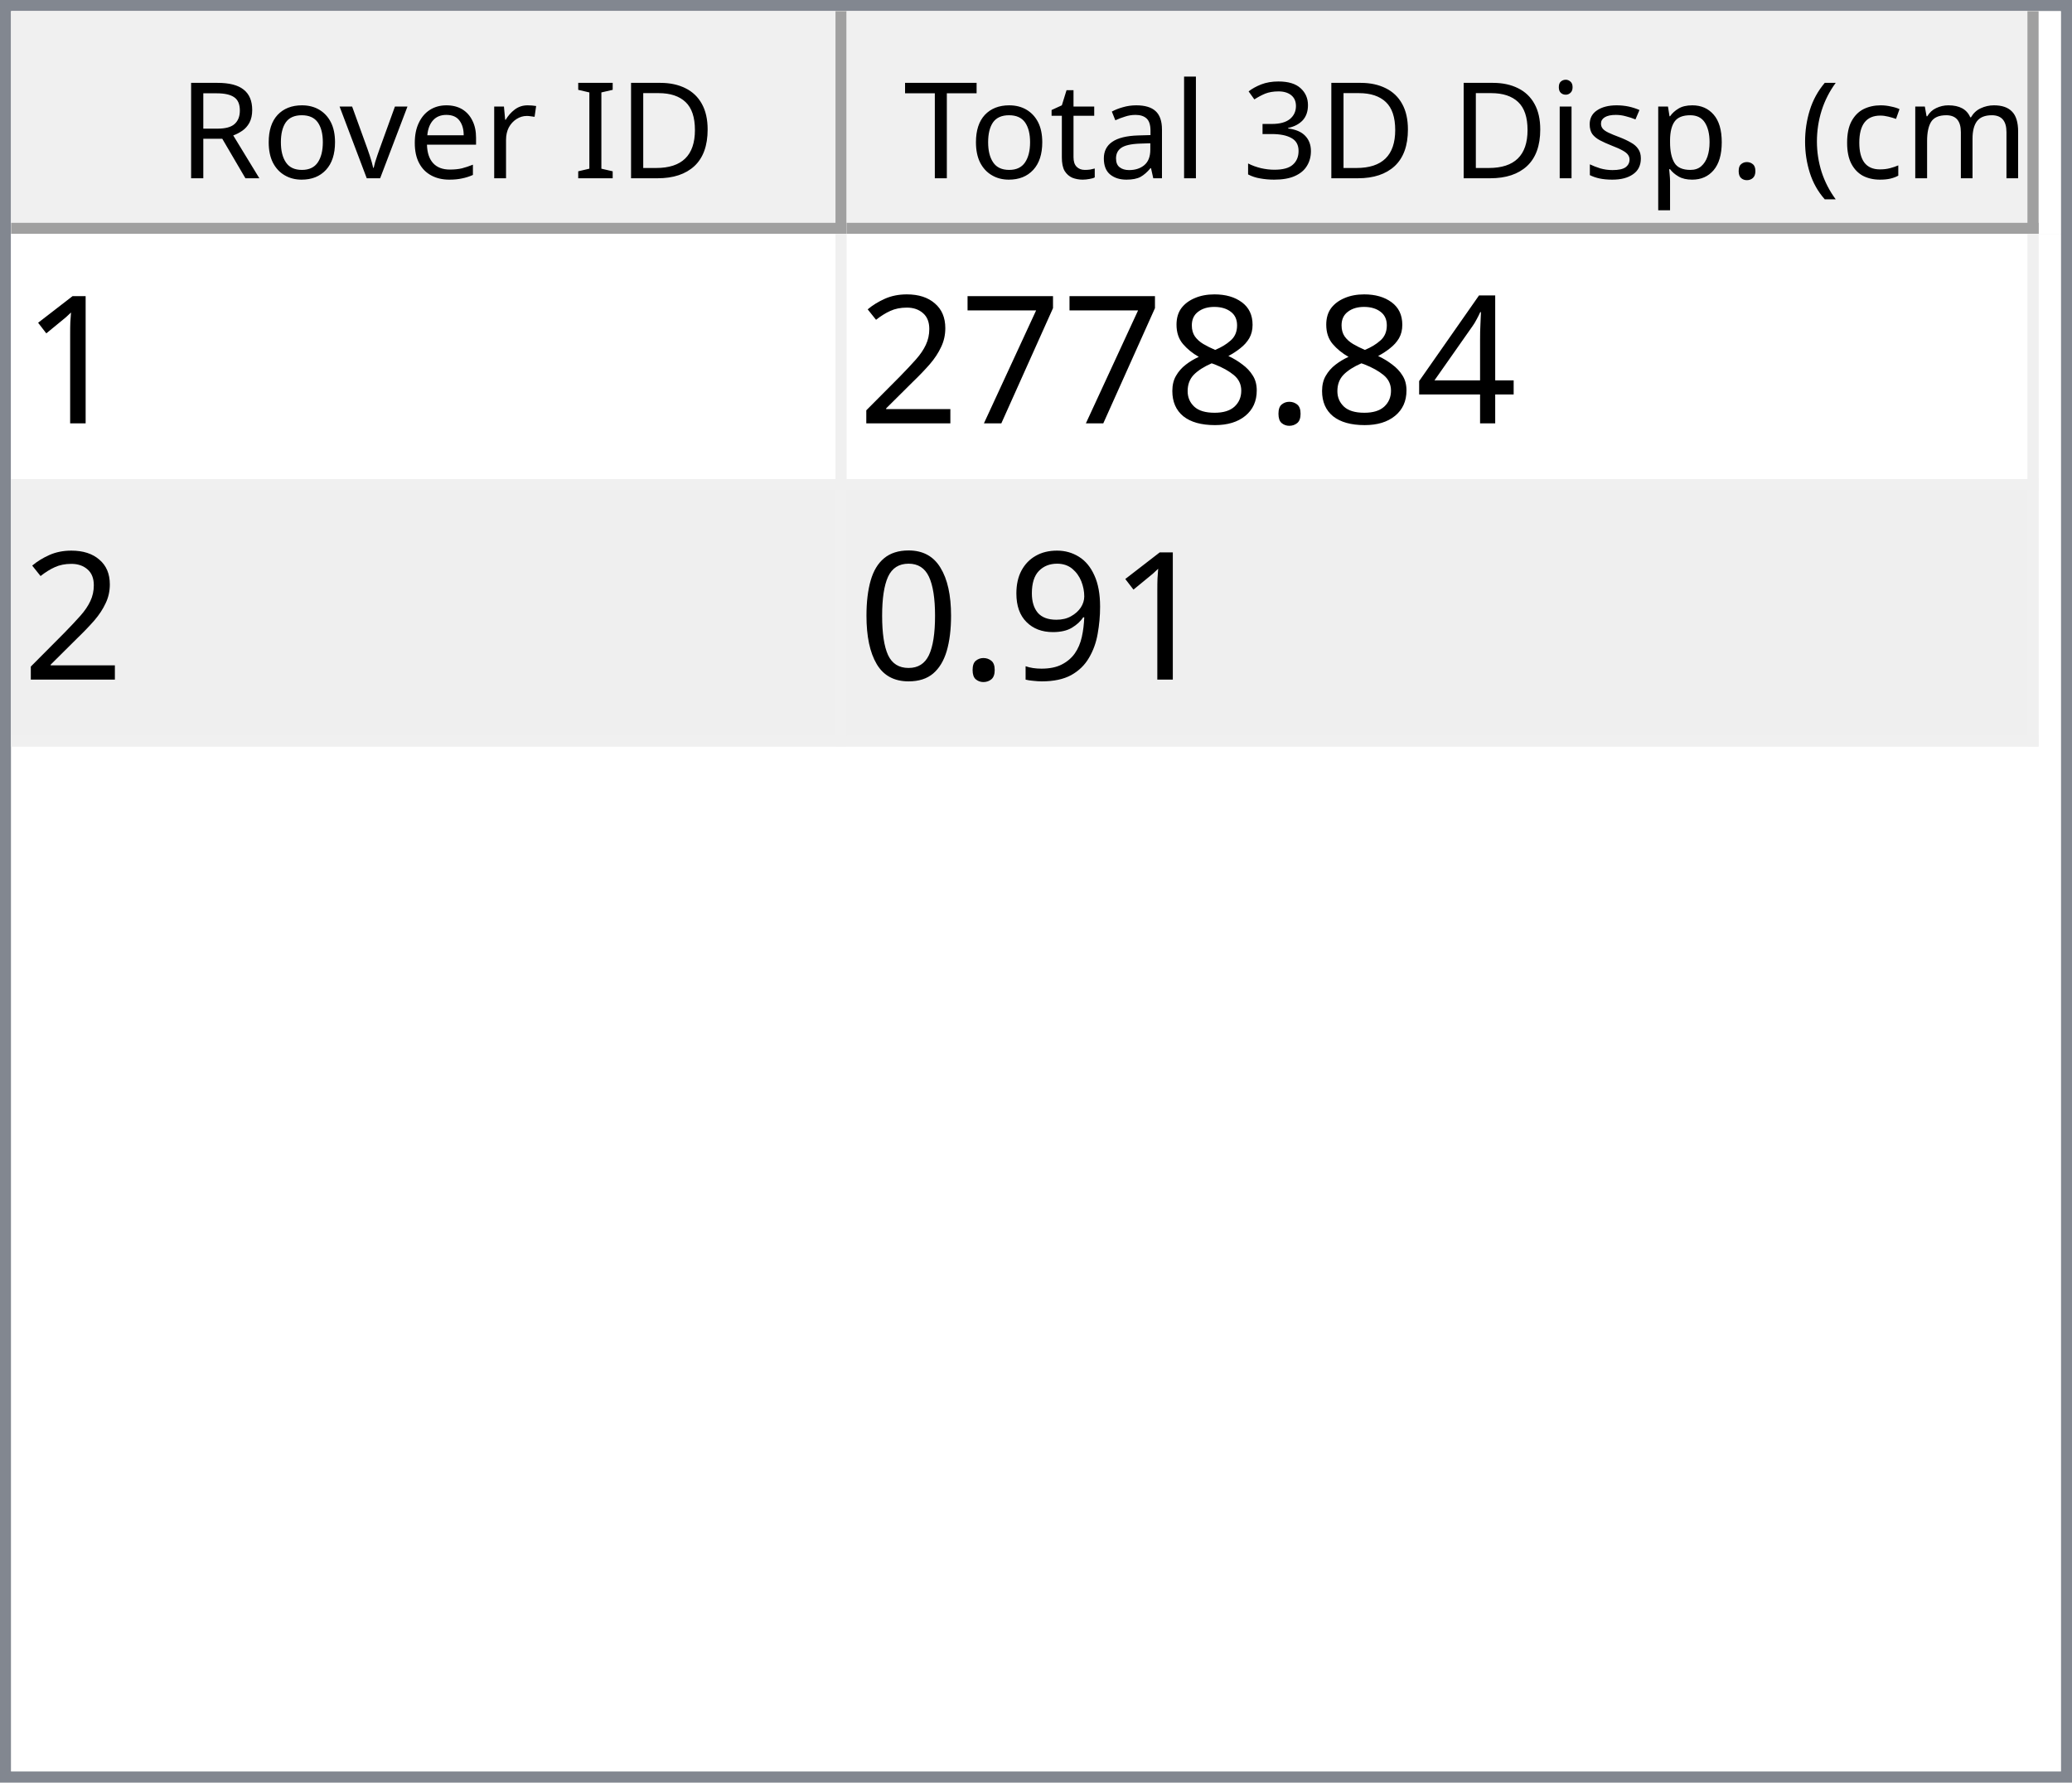
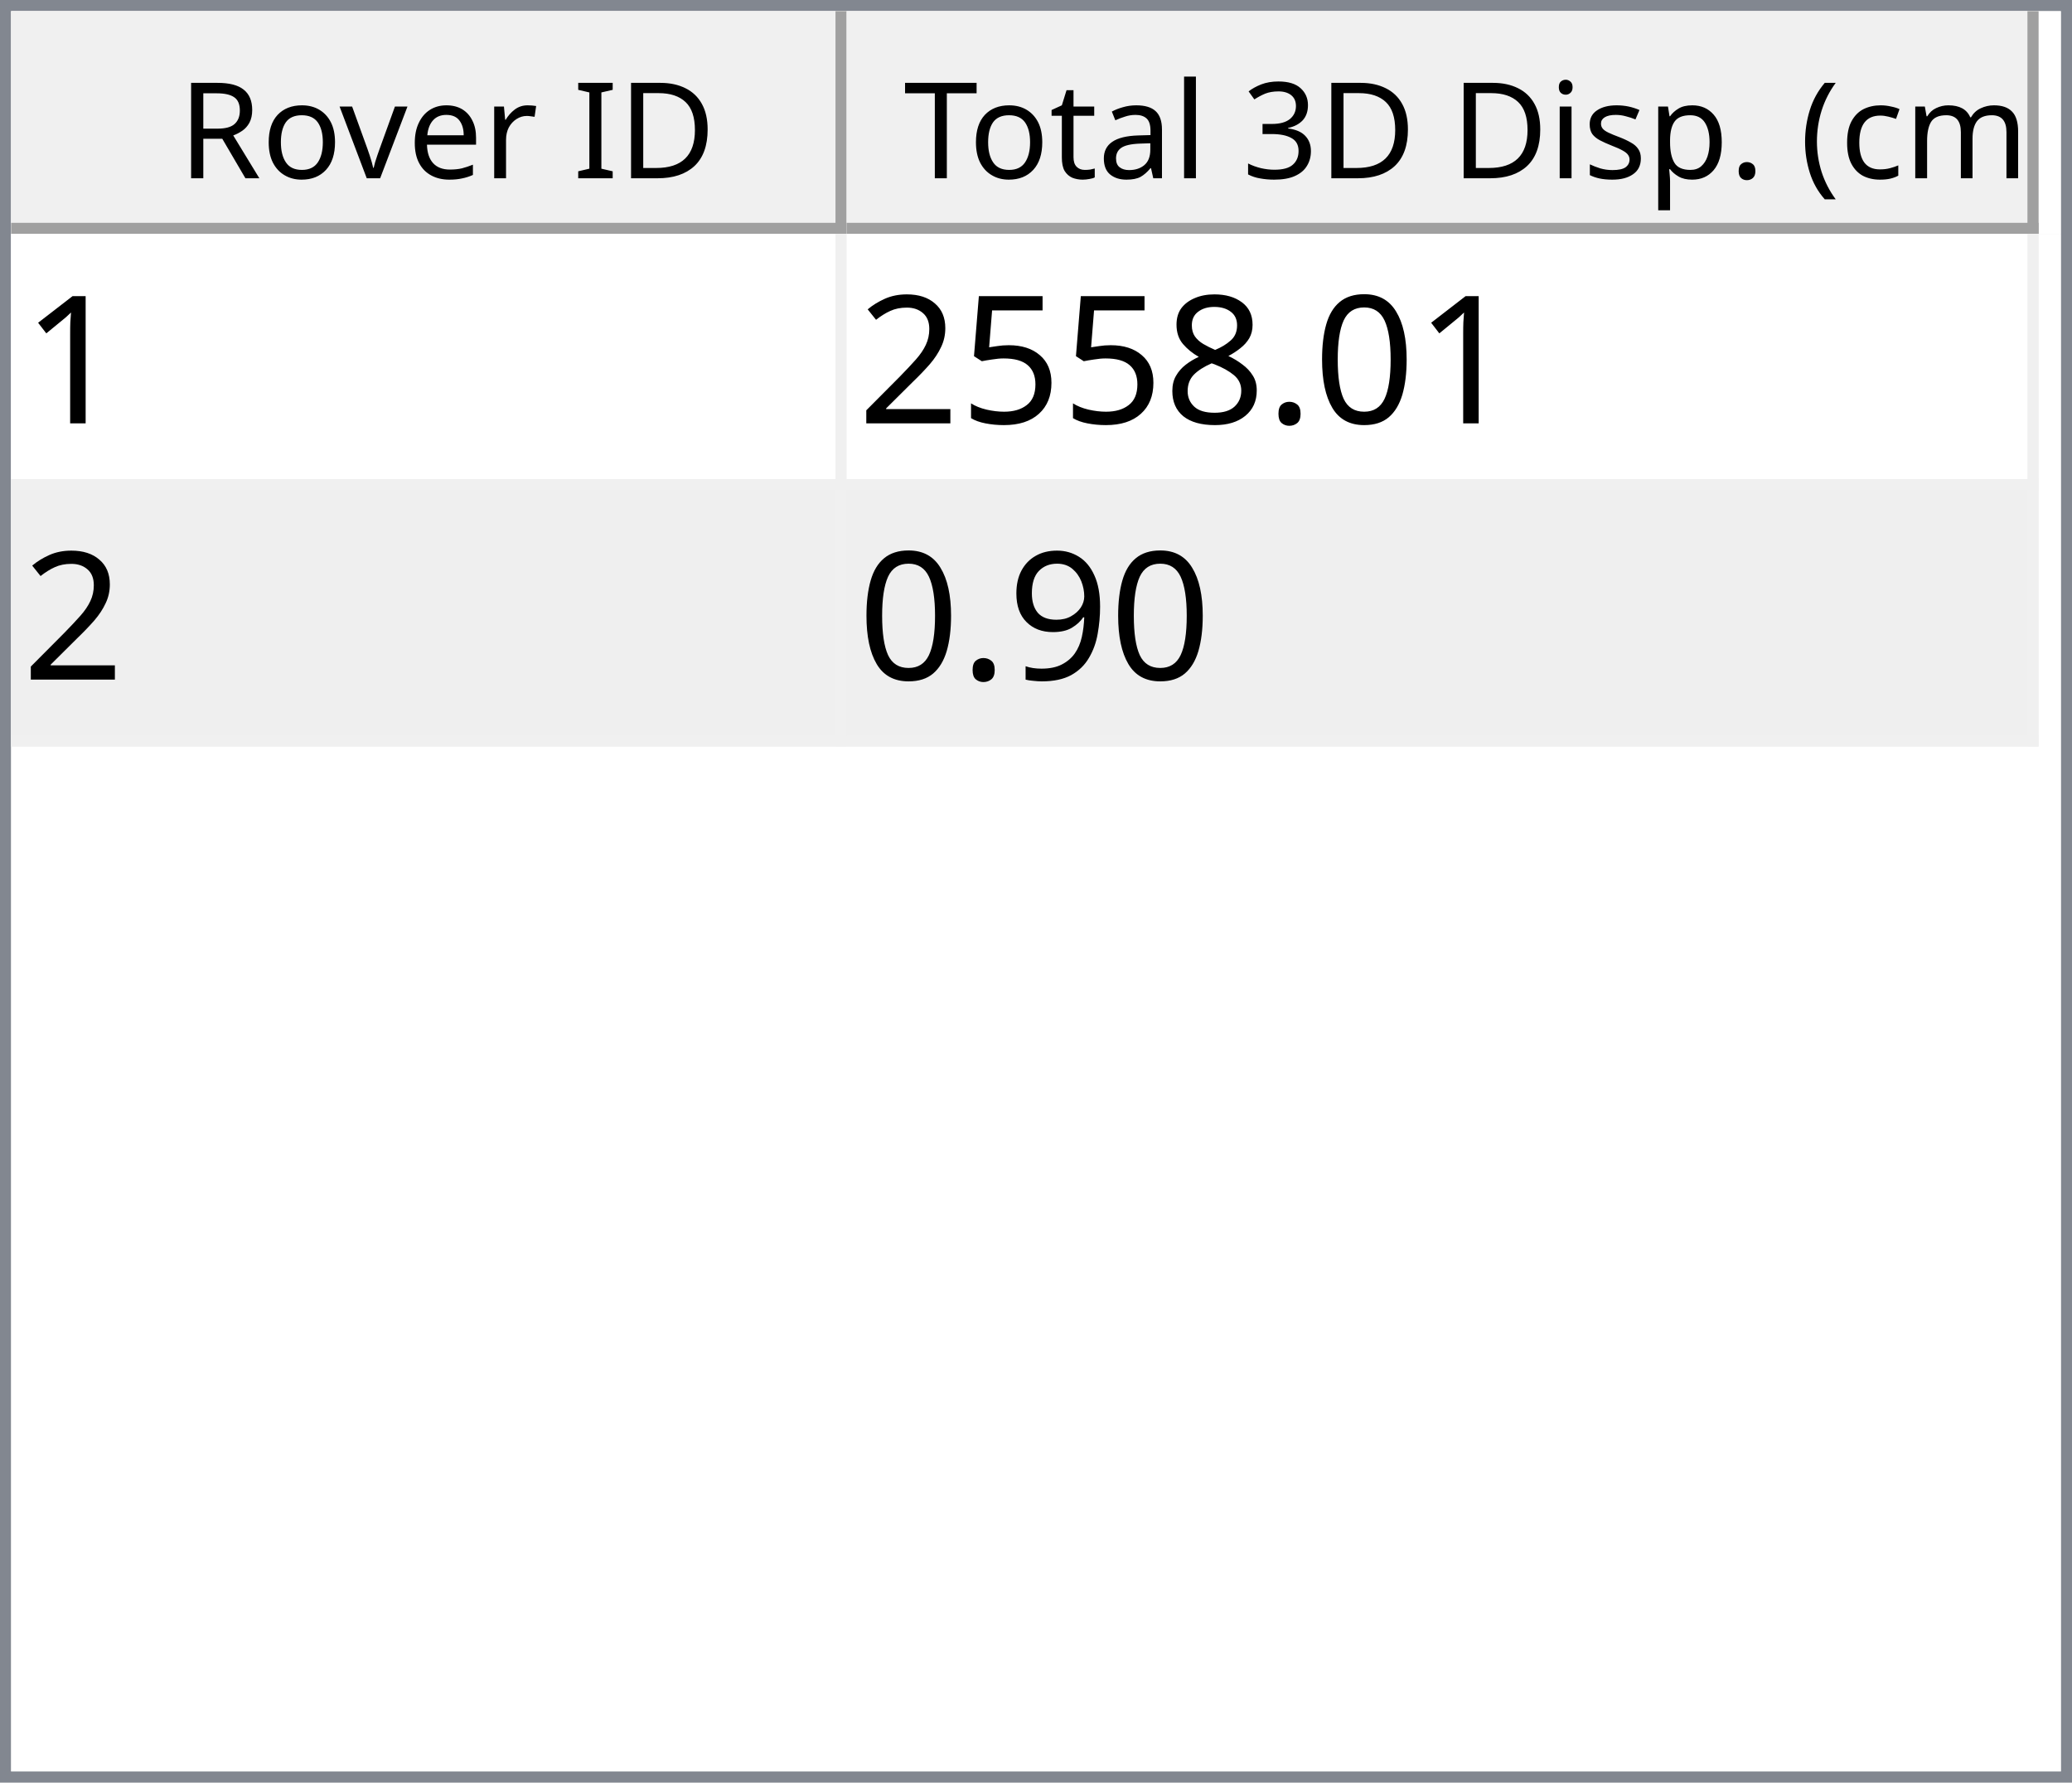
<svg xmlns="http://www.w3.org/2000/svg" style="fill-opacity:1; color-rendering:auto; color-interpolation:auto; text-rendering:auto; stroke:black; stroke-linecap:square; stroke-miterlimit:10; shape-rendering:auto; stroke-opacity:1; fill:black; stroke-dasharray:none; font-weight:normal; stroke-width:1; font-family:'Dialog'; font-style:normal; stroke-linejoin:miter; font-size:12px; stroke-dashoffset:0; image-rendering:auto;" width="186" height="160">
  <defs id="genericDefs" />
  <g>
    <defs id="defs1">
      <clipPath clipPathUnits="userSpaceOnUse" id="clipPath1">
        <path d="M0 0 L186 0 L186 160 L0 160 L0 0 Z" />
      </clipPath>
      <clipPath clipPathUnits="userSpaceOnUse" id="clipPath2">
        <path d="M0 0 L0 160 L186 160 L186 0 Z" />
      </clipPath>
      <clipPath clipPathUnits="userSpaceOnUse" id="clipPath3">
        <path d="M0 0 L0 20 L184 20 L184 0 Z" />
      </clipPath>
      <clipPath clipPathUnits="userSpaceOnUse" id="clipPath4">
        <path d="M0 0 L0 20 L75 20 L75 0 Z" />
      </clipPath>
      <clipPath clipPathUnits="userSpaceOnUse" id="clipPath5">
        <path d="M1 1 L1 19 L74 19 L74 1 Z" />
      </clipPath>
      <clipPath clipPathUnits="userSpaceOnUse" id="clipPath6">
        <path d="M0 0 L0 18 L73 18 L73 0 Z" />
      </clipPath>
      <clipPath clipPathUnits="userSpaceOnUse" id="clipPath7">
        <path d="M-0.5 -0.5 L-0.5 19.5 L74.5 19.5 L74.5 -0.5 Z" />
      </clipPath>
      <clipPath clipPathUnits="userSpaceOnUse" id="clipPath8">
        <path d="M0 0 L0 20 L107 20 L107 0 Z" />
      </clipPath>
      <clipPath clipPathUnits="userSpaceOnUse" id="clipPath9">
        <path d="M1 1 L1 19 L106 19 L106 1 Z" />
      </clipPath>
      <clipPath clipPathUnits="userSpaceOnUse" id="clipPath10">
        <path d="M0 0 L0 18 L105 18 L105 0 Z" />
      </clipPath>
      <clipPath clipPathUnits="userSpaceOnUse" id="clipPath11">
        <path d="M-0.5 -0.5 L-0.5 19.5 L106.5 19.5 L106.5 -0.5 Z" />
      </clipPath>
      <clipPath clipPathUnits="userSpaceOnUse" id="clipPath12">
        <path d="M0 0 L0 138 L184 138 L184 0 Z" />
      </clipPath>
      <clipPath clipPathUnits="userSpaceOnUse" id="clipPath13">
        <path d="M0 0 L0 46 L182 46 L182 0 Z" />
      </clipPath>
      <clipPath clipPathUnits="userSpaceOnUse" id="clipPath14">
        <path d="M-0.5 -0.5 L-0.5 45.5 L181.5 45.5 L181.5 -0.5 Z" />
      </clipPath>
      <clipPath clipPathUnits="userSpaceOnUse" id="clipPath15">
        <path d="M0 0 L0 22 L74 22 L74 0 Z" />
      </clipPath>
      <clipPath clipPathUnits="userSpaceOnUse" id="clipPath16">
        <path d="M0 0 L0 22 L106 22 L106 0 Z" />
      </clipPath>
      <font horiz-adv-x="64.551" id="font1">
        <font-face ascent="107.91" descent="25.098" units-per-em="100" style="font-style:normal; font-family:Segoe UI; font-weight:normal;" />
        <missing-glyph horiz-adv-x="64.551" d="M8.109 0 L8.109 68.266 L56.453 68.266 L56.453 0 L8.109 0 ZM15.328 7.234 L49.219 7.234 L49.219 61.031 L15.328 61.031 L15.328 7.234 Z" />
        <glyph unicode="D" horiz-adv-x="70.117" d="M9.188 0 L9.188 70.016 L28.516 70.016 Q65.531 70.016 65.531 35.891 Q65.531 19.672 55.25 9.836 Q44.969 0 27.734 0 L9.188 0 ZM17.391 62.594 L17.391 7.422 L27.828 7.422 Q41.609 7.422 49.273 14.797 Q56.938 22.172 56.938 35.688 Q56.938 62.594 28.328 62.594 L17.391 62.594 Z" />
        <glyph unicode="I" horiz-adv-x="26.611" d="M17.391 0 L9.188 0 L9.188 70.016 L17.391 70.016 L17.391 0 Z" />
        <glyph unicode=" " horiz-adv-x="27.393" d="" />
        <glyph unicode="r" horiz-adv-x="34.766" d="M34.188 41.891 Q32.078 43.5 28.125 43.5 Q23 43.5 19.555 38.672 Q16.109 33.844 16.109 25.484 L16.109 0 L8.109 0 L8.109 50 L16.109 50 L16.109 39.703 L16.312 39.703 Q18.016 44.969 21.531 47.922 Q25.047 50.875 29.391 50.875 Q32.516 50.875 34.188 50.203 L34.188 41.891 Z" />
        <glyph unicode="e" horiz-adv-x="52.295" d="M48.297 23 L12.984 23 Q13.188 14.656 17.484 10.109 Q21.781 5.562 29.297 5.562 Q37.75 5.562 44.828 11.141 L44.828 3.609 Q38.234 -1.172 27.391 -1.172 Q16.797 -1.172 10.742 5.641 Q4.688 12.453 4.688 24.812 Q4.688 36.469 11.305 43.82 Q17.922 51.172 27.734 51.172 Q37.547 51.172 42.922 44.828 Q48.297 38.484 48.297 27.203 L48.297 23 ZM40.094 29.781 Q40.047 36.719 36.75 40.578 Q33.453 44.438 27.594 44.438 Q21.922 44.438 17.969 40.383 Q14.016 36.328 13.094 29.781 L40.094 29.781 Z" />
        <glyph unicode="v" horiz-adv-x="47.9" d="M47.406 50 L27.484 0 L19.625 0 L0.688 50 L9.469 50 L22.172 13.672 Q23.578 9.672 23.922 6.688 L24.125 6.688 Q24.609 10.453 25.688 13.484 L38.969 50 L47.406 50 Z" />
        <glyph unicode="o" horiz-adv-x="58.594" d="M29 -1.172 Q17.922 -1.172 11.305 5.836 Q4.688 12.844 4.688 24.422 Q4.688 37.016 11.57 44.094 Q18.453 51.172 30.172 51.172 Q41.359 51.172 47.633 44.289 Q53.906 37.406 53.906 25.203 Q53.906 13.234 47.141 6.031 Q40.375 -1.172 29 -1.172 ZM29.594 44.438 Q21.875 44.438 17.383 39.188 Q12.891 33.938 12.891 24.703 Q12.891 15.828 17.43 10.695 Q21.969 5.562 29.594 5.562 Q37.359 5.562 41.531 10.594 Q45.703 15.625 45.703 24.906 Q45.703 34.281 41.531 39.359 Q37.359 44.438 29.594 44.438 Z" />
        <glyph unicode="R" horiz-adv-x="59.814" d="M59.375 0 L49.609 0 L37.891 19.625 Q36.281 22.359 34.766 24.289 Q33.25 26.219 31.664 27.438 Q30.078 28.656 28.25 29.219 Q26.422 29.781 24.125 29.781 L17.391 29.781 L17.391 0 L9.188 0 L9.188 70.016 L30.078 70.016 Q34.672 70.016 38.555 68.867 Q42.438 67.719 45.289 65.375 Q48.141 63.031 49.758 59.547 Q51.375 56.062 51.375 51.375 Q51.375 47.703 50.273 44.656 Q49.172 41.609 47.148 39.211 Q45.125 36.812 42.266 35.133 Q39.406 33.453 35.844 32.516 L35.844 32.328 Q37.594 31.547 38.891 30.547 Q40.188 29.547 41.359 28.18 Q42.531 26.812 43.68 25.078 Q44.828 23.344 46.234 21.047 L59.375 0 ZM17.391 62.594 L17.391 37.203 L28.516 37.203 Q31.594 37.203 34.203 38.133 Q36.812 39.062 38.719 40.797 Q40.625 42.531 41.703 45.047 Q42.781 47.562 42.781 50.688 Q42.781 56.297 39.141 59.445 Q35.5 62.594 28.609 62.594 L17.391 62.594 Z" />
        <glyph unicode=")" horiz-adv-x="30.176" d="M8.297 -15.922 L1.172 -15.922 Q16.406 2.344 16.406 26.812 Q16.406 51.469 1.078 70.016 L8.297 70.016 Q23.531 52.156 23.531 26.703 Q23.531 1.375 8.297 -15.922 Z" />
        <glyph unicode="m" horiz-adv-x="86.133" d="M79.109 0 L71.094 0 L71.094 28.719 Q71.094 37.016 68.531 40.727 Q65.969 44.438 59.906 44.438 Q54.781 44.438 51.195 39.75 Q47.609 35.062 47.609 28.516 L47.609 0 L39.594 0 L39.594 29.688 Q39.594 44.438 28.219 44.438 Q22.953 44.438 19.531 40.016 Q16.109 35.594 16.109 28.516 L16.109 0 L8.109 0 L8.109 50 L16.109 50 L16.109 42.094 L16.312 42.094 Q21.625 51.172 31.844 51.172 Q36.969 51.172 40.773 48.312 Q44.578 45.453 46 40.828 Q51.562 51.172 62.594 51.172 Q79.109 51.172 79.109 30.812 L79.109 0 Z" />
        <glyph unicode="c" horiz-adv-x="46.191" d="M42.188 2.297 Q36.422 -1.172 28.516 -1.172 Q17.828 -1.172 11.258 5.789 Q4.688 12.75 4.688 23.828 Q4.688 36.188 11.766 43.68 Q18.844 51.172 30.672 51.172 Q37.25 51.172 42.281 48.734 L42.281 40.531 Q36.719 44.438 30.375 44.438 Q22.703 44.438 17.797 38.945 Q12.891 33.453 12.891 24.516 Q12.891 15.719 17.508 10.641 Q22.125 5.562 29.891 5.562 Q36.422 5.562 42.188 9.906 L42.188 2.297 Z" />
        <glyph unicode="(" horiz-adv-x="30.176" d="M29.109 -15.922 L21.969 -15.922 Q6.844 1.375 6.844 26.703 Q6.844 52.156 21.969 70.016 L29.203 70.016 Q13.875 51.469 13.875 26.812 Q13.875 2.344 29.109 -15.922 Z" />
        <glyph unicode="." horiz-adv-x="21.68" d="M10.891 -1.078 Q8.641 -1.078 7.055 0.539 Q5.469 2.156 5.469 4.391 Q5.469 6.641 7.055 8.273 Q8.641 9.906 10.891 9.906 Q13.188 9.906 14.797 8.273 Q16.406 6.641 16.406 4.391 Q16.406 2.156 14.797 0.539 Q13.188 -1.078 10.891 -1.078 Z" />
        <glyph unicode="p" horiz-adv-x="58.789" d="M16.312 7.234 L16.109 7.234 L16.109 -23 L8.109 -23 L8.109 50 L16.109 50 L16.109 41.219 L16.312 41.219 Q22.219 51.172 33.594 51.172 Q43.266 51.172 48.688 44.461 Q54.109 37.75 54.109 26.469 Q54.109 13.922 48 6.375 Q41.891 -1.172 31.297 -1.172 Q21.578 -1.172 16.312 7.234 ZM16.109 27.391 L16.109 20.406 Q16.109 14.203 20.141 9.883 Q24.172 5.562 30.375 5.562 Q37.641 5.562 41.773 11.133 Q45.906 16.703 45.906 26.609 Q45.906 34.969 42.047 39.703 Q38.188 44.438 31.594 44.438 Q24.609 44.438 20.359 39.578 Q16.109 34.719 16.109 27.391 Z" />
        <glyph unicode="s" horiz-adv-x="42.432" d="M5.078 1.812 L5.078 10.406 Q11.625 5.562 19.484 5.562 Q30.031 5.562 30.031 12.594 Q30.031 14.594 29.125 15.992 Q28.219 17.391 26.68 18.461 Q25.141 19.531 23.07 20.383 Q21 21.234 18.609 22.172 Q15.281 23.484 12.766 24.828 Q10.25 26.172 8.57 27.859 Q6.891 29.547 6.031 31.695 Q5.172 33.844 5.172 36.719 Q5.172 40.234 6.789 42.945 Q8.406 45.656 11.086 47.484 Q13.766 49.312 17.211 50.242 Q20.656 51.172 24.312 51.172 Q30.812 51.172 35.938 48.922 L35.938 40.828 Q30.422 44.438 23.25 44.438 Q21 44.438 19.195 43.922 Q17.391 43.406 16.094 42.477 Q14.797 41.547 14.086 40.258 Q13.375 38.969 13.375 37.406 Q13.375 35.453 14.086 34.133 Q14.797 32.812 16.164 31.789 Q17.531 30.766 19.484 29.938 Q21.438 29.109 23.922 28.125 Q27.25 26.859 29.883 25.516 Q32.516 24.172 34.375 22.484 Q36.234 20.797 37.234 18.602 Q38.234 16.406 38.234 13.375 Q38.234 9.672 36.602 6.938 Q34.969 4.203 32.234 2.398 Q29.5 0.594 25.93 -0.289 Q22.359 -1.172 18.453 -1.172 Q10.75 -1.172 5.078 1.812 Z" />
        <glyph unicode="i" horiz-adv-x="24.219" d="M12.203 62.703 Q10.062 62.703 8.547 64.164 Q7.031 65.625 7.031 67.875 Q7.031 70.125 8.547 71.609 Q10.062 73.094 12.203 73.094 Q14.406 73.094 15.945 71.609 Q17.484 70.125 17.484 67.875 Q17.484 65.719 15.945 64.211 Q14.406 62.703 12.203 62.703 ZM16.109 0 L8.109 0 L8.109 50 L16.109 50 L16.109 0 Z" />
        <glyph unicode="3" horiz-adv-x="53.906" d="M46.531 19.828 Q46.531 15.094 44.75 11.211 Q42.969 7.328 39.719 4.57 Q36.469 1.812 31.93 0.297 Q27.391 -1.219 21.922 -1.219 Q11.922 -1.219 6 2.594 L6 11.188 Q13.094 5.609 22.219 5.609 Q25.875 5.609 28.828 6.539 Q31.781 7.469 33.906 9.227 Q36.031 10.984 37.18 13.477 Q38.328 15.969 38.328 19.094 Q38.328 32.812 18.797 32.812 L12.984 32.812 L12.984 39.594 L18.5 39.594 Q35.797 39.594 35.797 52.484 Q35.797 64.406 22.609 64.406 Q15.188 64.406 8.688 59.422 L8.688 67.188 Q15.375 71.188 24.609 71.188 Q29 71.188 32.57 69.969 Q36.141 68.75 38.68 66.555 Q41.219 64.359 42.609 61.281 Q44 58.203 44 54.5 Q44 40.672 30.031 36.719 L30.031 36.531 Q33.594 36.141 36.625 34.797 Q39.656 33.453 41.852 31.305 Q44.047 29.156 45.289 26.25 Q46.531 23.344 46.531 19.828 Z" />
        <glyph unicode="l" horiz-adv-x="24.219" d="M16.109 0 L8.109 0 L8.109 74.031 L16.109 74.031 L16.109 0 Z" />
        <glyph unicode="a" horiz-adv-x="50.879" d="M43.891 0 L35.891 0 L35.891 7.812 L35.688 7.812 Q30.469 -1.172 20.312 -1.172 Q12.844 -1.172 8.617 2.781 Q4.391 6.734 4.391 13.281 Q4.391 27.297 20.906 29.594 L35.891 31.688 Q35.891 44.438 25.594 44.438 Q16.547 44.438 9.281 38.281 L9.281 46.484 Q16.656 51.172 26.266 51.172 Q43.891 51.172 43.891 32.516 L43.891 0 ZM35.891 25.297 L23.828 23.641 Q18.266 22.859 15.43 20.875 Q12.594 18.891 12.594 13.875 Q12.594 10.203 15.211 7.883 Q17.828 5.562 22.172 5.562 Q28.125 5.562 32.008 9.742 Q35.891 13.922 35.891 20.312 L35.891 25.297 Z" />
        <glyph unicode="t" horiz-adv-x="33.887" d="M31.297 0.484 Q28.469 -1.078 23.828 -1.078 Q10.688 -1.078 10.688 13.578 L10.688 43.172 L2.094 43.172 L2.094 50 L10.688 50 L10.688 62.203 L18.703 64.797 L18.703 50 L31.297 50 L31.297 43.172 L18.703 43.172 L18.703 14.984 Q18.703 9.969 20.414 7.82 Q22.125 5.672 26.078 5.672 Q29.109 5.672 31.297 7.328 L31.297 0.484 Z" />
        <glyph unicode="T" horiz-adv-x="52.393" d="M50.594 62.594 L30.375 62.594 L30.375 0 L22.172 0 L22.172 62.594 L2 62.594 L2 70.016 L50.594 70.016 L50.594 62.594 Z" />
      </font>
      <font horiz-adv-x="75.0" id="font2">
        <font-face ascent="100.537" descent="21.973" units-per-em="100" style="font-style:normal; font-family:sans-serif; font-weight:normal;" />
        <missing-glyph horiz-adv-x="75.0" d="M12.5 0 L12.5 62.5 L62.5 62.5 L62.5 0 L12.5 0 ZM14.062 1.562 L60.938 1.562 L60.938 60.938 L14.062 60.938 L14.062 1.562 Z" />
        <glyph unicode="1" horiz-adv-x="55.615" d="M37.25 0 L28.469 0 L28.469 56 Q25.297 52.984 20.141 49.953 Q14.984 46.922 10.891 45.406 L10.891 53.906 Q18.266 57.375 23.781 62.305 Q29.297 67.234 31.594 71.875 L37.25 71.875 L37.25 0 Z" />
-         <glyph unicode="4" horiz-adv-x="55.615" d="M32.328 0 L32.328 17.141 L1.266 17.141 L1.266 25.203 L33.938 71.578 L41.109 71.578 L41.109 25.203 L50.781 25.203 L50.781 17.141 L41.109 17.141 L41.109 0 L32.328 0 ZM32.328 25.203 L32.328 57.469 L9.906 25.203 L32.328 25.203 Z" />
+         <glyph unicode="0" horiz-adv-x="55.615" d="M4.156 35.297 Q4.156 48 6.766 55.742 Q9.375 63.484 14.523 67.68 Q19.672 71.875 27.484 71.875 Q33.25 71.875 37.594 69.555 Q41.938 67.234 44.773 62.867 Q47.609 58.5 49.219 52.227 Q50.828 45.953 50.828 35.297 Q50.828 22.703 48.242 14.969 Q45.656 7.234 40.508 3.008 Q35.359 -1.219 27.484 -1.219 Q17.141 -1.219 11.234 6.203 Q4.156 15.141 4.156 35.297 ZM13.188 35.297 Q13.188 17.672 17.312 11.836 Q21.438 6 27.484 6 Q33.547 6 37.672 11.859 Q41.797 17.719 41.797 35.297 Q41.797 52.984 37.672 58.789 Q33.547 64.594 27.391 64.594 Q21.344 64.594 17.719 59.469 Q13.188 52.938 13.188 35.297 Z" />
        <glyph unicode="." horiz-adv-x="27.783" d="M9.078 0 L9.078 10.016 L19.094 10.016 L19.094 0 L9.078 0 Z" />
        <glyph unicode="8" horiz-adv-x="55.615" d="M17.672 38.812 Q12.203 40.828 9.57 44.539 Q6.938 48.25 6.938 53.422 Q6.938 61.234 12.555 66.555 Q18.172 71.875 27.484 71.875 Q36.859 71.875 42.578 66.43 Q48.297 60.984 48.297 53.172 Q48.297 48.188 45.68 44.508 Q43.062 40.828 37.75 38.812 Q44.344 36.672 47.781 31.883 Q51.219 27.094 51.219 20.453 Q51.219 11.281 44.727 5.031 Q38.234 -1.219 27.641 -1.219 Q17.047 -1.219 10.547 5.055 Q4.047 11.328 4.047 20.703 Q4.047 27.688 7.594 32.398 Q11.141 37.109 17.672 38.812 ZM15.922 53.719 Q15.922 48.641 19.195 45.414 Q22.469 42.188 27.688 42.188 Q32.766 42.188 36.016 45.383 Q39.266 48.578 39.266 53.219 Q39.266 58.062 35.914 61.359 Q32.562 64.656 27.594 64.656 Q22.562 64.656 19.242 61.43 Q15.922 58.203 15.922 53.719 ZM13.094 20.656 Q13.094 16.891 14.875 13.375 Q16.656 9.859 20.172 7.93 Q23.688 6 27.734 6 Q34.031 6 38.133 10.055 Q42.234 14.109 42.234 20.359 Q42.234 26.703 38.016 30.859 Q33.797 35.016 27.438 35.016 Q21.234 35.016 17.164 30.914 Q13.094 26.812 13.094 20.656 Z" />
-         <glyph unicode="7" horiz-adv-x="55.615" d="M4.734 62.203 L4.734 70.656 L51.078 70.656 L51.078 63.812 Q44.234 56.547 37.523 44.484 Q30.812 32.422 27.156 19.672 Q24.516 10.688 23.781 0 L14.75 0 Q14.891 8.453 18.062 20.414 Q21.234 32.375 27.172 43.484 Q33.109 54.594 39.797 62.203 L4.734 62.203 Z" />
+         <glyph unicode="5" horiz-adv-x="55.615" d="M4.156 18.75 L13.375 19.531 Q14.406 12.797 18.141 9.398 Q21.875 6 27.156 6 Q33.5 6 37.891 10.789 Q42.281 15.578 42.281 23.484 Q42.281 31 38.062 35.352 Q33.844 39.703 27 39.703 Q22.75 39.703 19.336 37.773 Q15.922 35.844 13.969 32.766 L5.719 33.844 L12.641 70.609 L48.25 70.609 L48.25 62.203 L19.672 62.203 L15.828 42.969 Q22.266 47.469 29.344 47.469 Q38.719 47.469 45.164 40.969 Q51.609 34.469 51.609 24.266 Q51.609 14.547 45.953 7.469 Q39.062 -1.219 27.156 -1.219 Q17.391 -1.219 11.211 4.25 Q5.031 9.719 4.156 18.75 Z" />
        <glyph unicode="2" horiz-adv-x="55.615" d="M50.344 8.453 L50.344 0 L3.031 0 Q2.938 3.172 4.047 6.109 Q5.859 10.938 9.836 15.625 Q13.812 20.312 21.344 26.469 Q33.016 36.031 37.117 41.625 Q41.219 47.219 41.219 52.203 Q41.219 57.422 37.477 61.008 Q33.734 64.594 27.734 64.594 Q21.391 64.594 17.578 60.789 Q13.766 56.984 13.719 50.25 L4.688 51.172 Q5.609 61.281 11.664 66.578 Q17.719 71.875 27.938 71.875 Q38.234 71.875 44.242 66.164 Q50.25 60.453 50.25 52 Q50.25 47.703 48.492 43.555 Q46.734 39.406 42.656 34.812 Q38.578 30.219 29.109 22.219 Q21.188 15.578 18.945 13.211 Q16.703 10.844 15.234 8.453 L50.344 8.453 Z" />
        <glyph unicode="9" horiz-adv-x="55.615" d="M5.469 16.547 L13.922 17.328 Q14.984 11.375 18.016 8.688 Q21.047 6 25.781 6 Q29.828 6 32.883 7.859 Q35.938 9.719 37.891 12.82 Q39.844 15.922 41.164 21.195 Q42.484 26.469 42.484 31.938 Q42.484 32.516 42.438 33.688 Q39.797 29.5 35.234 26.883 Q30.672 24.266 25.344 24.266 Q16.453 24.266 10.305 30.711 Q4.156 37.156 4.156 47.703 Q4.156 58.594 10.578 65.234 Q17 71.875 26.656 71.875 Q33.641 71.875 39.43 68.117 Q45.219 64.359 48.219 57.398 Q51.219 50.438 51.219 37.25 Q51.219 23.531 48.242 15.406 Q45.266 7.281 39.383 3.031 Q33.5 -1.219 25.594 -1.219 Q17.188 -1.219 11.867 3.445 Q6.547 8.109 5.469 16.547 ZM41.453 48.141 Q41.453 55.719 37.43 60.156 Q33.406 64.594 27.734 64.594 Q21.875 64.594 17.531 59.812 Q13.188 55.031 13.188 47.406 Q13.188 40.578 17.312 36.305 Q21.438 32.031 27.484 32.031 Q33.594 32.031 37.523 36.305 Q41.453 40.578 41.453 48.141 Z" />
-         <glyph unicode="0" horiz-adv-x="55.615" d="M4.156 35.297 Q4.156 48 6.766 55.742 Q9.375 63.484 14.523 67.68 Q19.672 71.875 27.484 71.875 Q33.25 71.875 37.594 69.555 Q41.938 67.234 44.773 62.867 Q47.609 58.5 49.219 52.227 Q50.828 45.953 50.828 35.297 Q50.828 22.703 48.242 14.969 Q45.656 7.234 40.508 3.008 Q35.359 -1.219 27.484 -1.219 Q17.141 -1.219 11.234 6.203 Q4.156 15.141 4.156 35.297 ZM13.188 35.297 Q13.188 17.672 17.312 11.836 Q21.438 6 27.484 6 Q33.547 6 37.672 11.859 Q41.797 17.719 41.797 35.297 Q41.797 52.984 37.672 58.789 Q33.547 64.594 27.391 64.594 Q21.344 64.594 17.719 59.469 Q13.188 52.938 13.188 35.297 Z" />
      </font>
    </defs>
    <g style="fill:white; stroke:white;">
      <rect x="0" y="0" width="186" style="clip-path:url(#clipPath1); stroke:none;" height="160" />
    </g>
    <g style="fill:white; text-rendering:optimizeSpeed; color-rendering:optimizeSpeed; image-rendering:optimizeSpeed; shape-rendering:crispEdges; stroke:white; color-interpolation:sRGB;">
      <rect x="0" width="186" height="160" y="0" style="stroke:none;" />
      <path style="stroke:none;" d="M0 160 L186 160 L186 0 L0 0 Z" />
    </g>
    <g style="fill:rgb(240,240,240); font-family:'Segoe UI'; stroke:rgb(240,240,240);">
      <rect x="0" y="0" width="186" style="clip-path:url(#clipPath2); stroke:none;" height="160" />
    </g>
    <g style="fill:rgb(130,135,144); font-family:'Segoe UI'; stroke:rgb(130,135,144);">
      <path d="M0 0 L186 0 L186 160 L0 160 L0 0 ZM1 1 L185 1 L185 159 L1 159 L1 1 Z" style="fill-rule:evenodd; clip-path:url(#clipPath2); stroke:none;" />
    </g>
    <g style="fill:white; font-family:'Segoe UI'; stroke:white;" transform="translate(1,1)">
      <rect x="0" y="0" width="184" style="clip-path:url(#clipPath3); stroke:none;" height="20" />
    </g>
    <g style="fill:rgb(240,240,240); font-family:'Segoe UI'; stroke:rgb(240,240,240);" transform="translate(1,1)">
      <rect x="0" y="0" width="75" style="clip-path:url(#clipPath4); stroke:none;" height="20" />
    </g>
    <g style="font-family:'Segoe UI';" transform="translate(2,2)">
      <text x="14" xml:space="preserve" y="14" style="clip-path:url(#clipPath6); stroke:none;">Rover ID</text>
    </g>
    <g style="fill:rgb(160,160,160); font-family:'Segoe UI'; stroke:rgb(160,160,160); stroke-linejoin:bevel;" transform="translate(1.5,1.5)">
      <line x1="74" x2="74" y1="0" style="fill:none; clip-path:url(#clipPath7);" y2="19" />
    </g>
    <g style="fill:rgb(160,160,160); font-family:'Segoe UI'; stroke:rgb(160,160,160); stroke-linejoin:bevel;" transform="matrix(1,0,0,1,1,1) translate(0.5,0.5)">
      <line x1="0" x2="74" y1="19" style="fill:none; clip-path:url(#clipPath7);" y2="19" />
    </g>
    <g style="fill:rgb(240,240,240); font-family:'Segoe UI'; stroke:rgb(240,240,240);" transform="translate(76,1)">
      <rect x="0" y="0" width="107" style="clip-path:url(#clipPath8); stroke:none;" height="20" />
    </g>
    <g style="font-family:'Segoe UI';" transform="translate(77,2)">
      <text x="1" xml:space="preserve" y="14" style="clip-path:url(#clipPath10); stroke:none;"> Total 3D Disp. (cm)</text>
    </g>
    <g style="fill:rgb(160,160,160); font-family:'Segoe UI'; stroke:rgb(160,160,160); stroke-linejoin:bevel;" transform="translate(76.5,1.5)">
      <line x1="106" x2="106" y1="0" style="fill:none; clip-path:url(#clipPath11);" y2="19" />
    </g>
    <g style="fill:rgb(160,160,160); font-family:'Segoe UI'; stroke:rgb(160,160,160); stroke-linejoin:bevel;" transform="matrix(1,0,0,1,76,1) translate(0.5,0.5)">
      <line x1="0" x2="106" y1="19" style="fill:none; clip-path:url(#clipPath11);" y2="19" />
    </g>
    <g style="fill:white; font-family:'Segoe UI'; stroke:white;" transform="translate(1,21)">
      <rect x="0" y="0" width="184" style="clip-path:url(#clipPath12); stroke:none;" height="138" />
    </g>
    <g style="fill:rgb(240,240,240); font-size:16px; font-family:sans-serif; stroke:rgb(240,240,240);" transform="translate(1,21)">
      <rect x="0" y="0" width="182" style="clip-path:url(#clipPath13); stroke:none;" height="46" />
      <line transform="translate(0.5,0.5)" x1="0" x2="181" y1="22" style="clip-path:url(#clipPath14); fill:none; stroke-linejoin:bevel;" y2="22" />
    </g>
    <g transform="matrix(1,0,0,1,1,21) translate(0.5,0.5)" style="fill:rgb(240,240,240); font-size:16px; font-family:sans-serif; stroke:rgb(240,240,240); stroke-linejoin:bevel;">
      <line x1="0" x2="181" y1="45" style="fill:none; clip-path:url(#clipPath14);" y2="45" />
    </g>
    <g transform="matrix(1,0,0,1,1,21) translate(0.5,0.5)" style="fill:rgb(240,240,240); font-size:16px; font-family:sans-serif; stroke:rgb(240,240,240); stroke-linejoin:bevel;">
      <line x1="74" x2="74" y1="0" style="fill:none; clip-path:url(#clipPath14);" y2="45" />
    </g>
    <g transform="matrix(1,0,0,1,1,21) translate(0.5,0.5)" style="fill:rgb(240,240,240); font-size:16px; font-family:sans-serif; stroke:rgb(240,240,240); stroke-linejoin:bevel;">
      <line x1="181" x2="181" y1="0" style="fill:none; clip-path:url(#clipPath14);" y2="45" />
    </g>
    <g style="fill:white; font-size:16px; font-family:sans-serif; stroke:white;" transform="matrix(1,0,0,1,1,21)">
      <rect x="0" y="0" width="74" style="clip-path:url(#clipPath15); stroke:none;" height="22" />
      <text x="1" y="17" style="fill:black; clip-path:url(#clipPath15); stroke:none;" xml:space="preserve">1</text>
    </g>
    <g style="fill:white; font-size:16px; font-family:sans-serif; stroke:white;" transform="matrix(1,0,0,1,1,21) translate(75,0)">
      <rect x="0" y="0" width="106" style="clip-path:url(#clipPath16); stroke:none;" height="22" />
-       <text x="1" y="17" style="fill:black; clip-path:url(#clipPath16); stroke:none;" xml:space="preserve">2778.84</text>
+       <text x="1" y="17" style="fill:black; clip-path:url(#clipPath16); stroke:none;" xml:space="preserve">2558.01</text>
    </g>
    <g style="fill:rgb(239,239,239); font-size:16px; font-family:sans-serif; stroke:rgb(239,239,239);" transform="matrix(1,0,0,1,1,21) translate(0,23)">
      <rect x="0" y="0" width="74" style="clip-path:url(#clipPath15); stroke:none;" height="22" />
      <text x="1" y="17" style="fill:black; clip-path:url(#clipPath15); stroke:none;" xml:space="preserve">2</text>
    </g>
    <g style="fill:rgb(239,239,239); font-size:16px; font-family:sans-serif; stroke:rgb(239,239,239);" transform="matrix(1,0,0,1,1,21) translate(75,23)">
      <rect x="0" y="0" width="106" style="clip-path:url(#clipPath16); stroke:none;" height="22" />
-       <text x="1" y="17" style="fill:black; clip-path:url(#clipPath16); stroke:none;" xml:space="preserve">0.91</text>
+       <text x="1" y="17" style="fill:black; clip-path:url(#clipPath16); stroke:none;" xml:space="preserve">0.90</text>
    </g>
  </g>
</svg>
